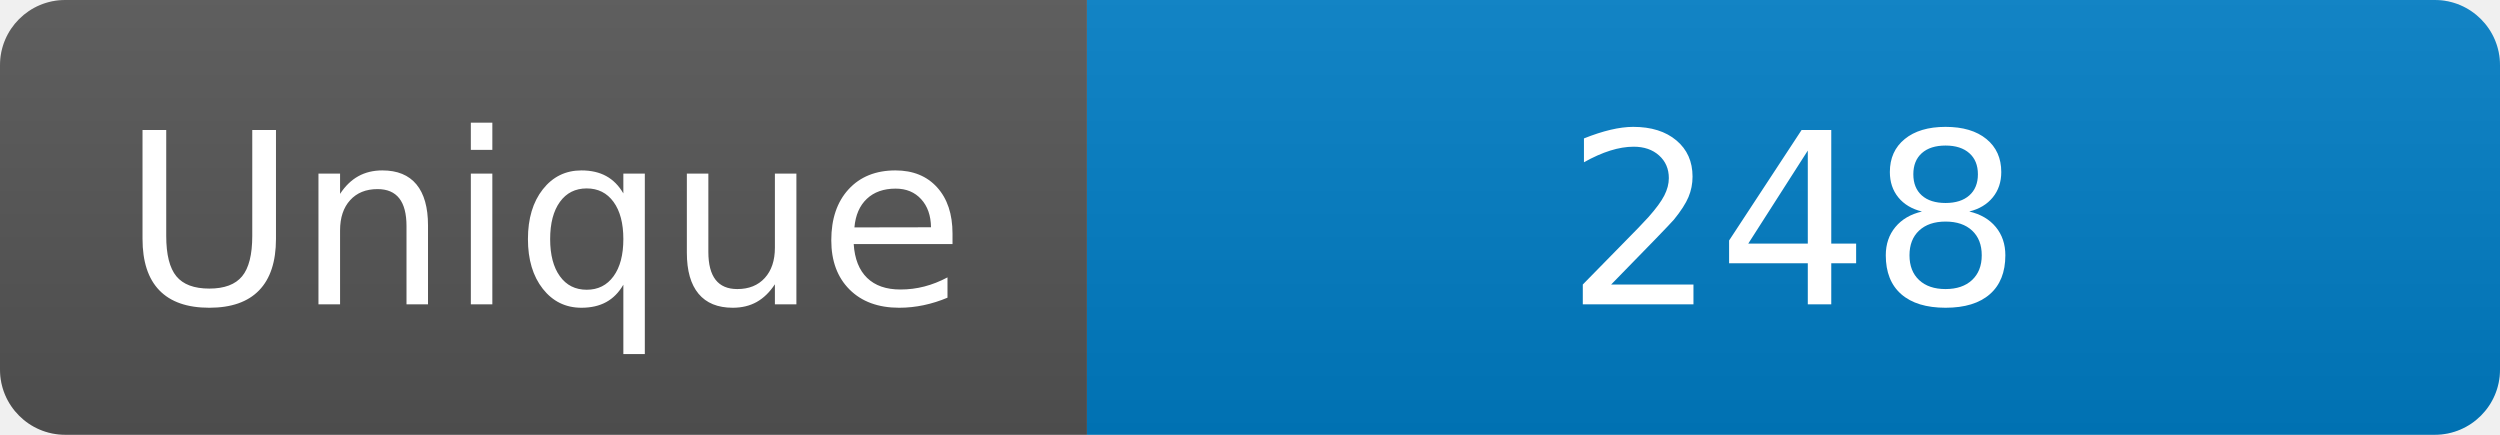
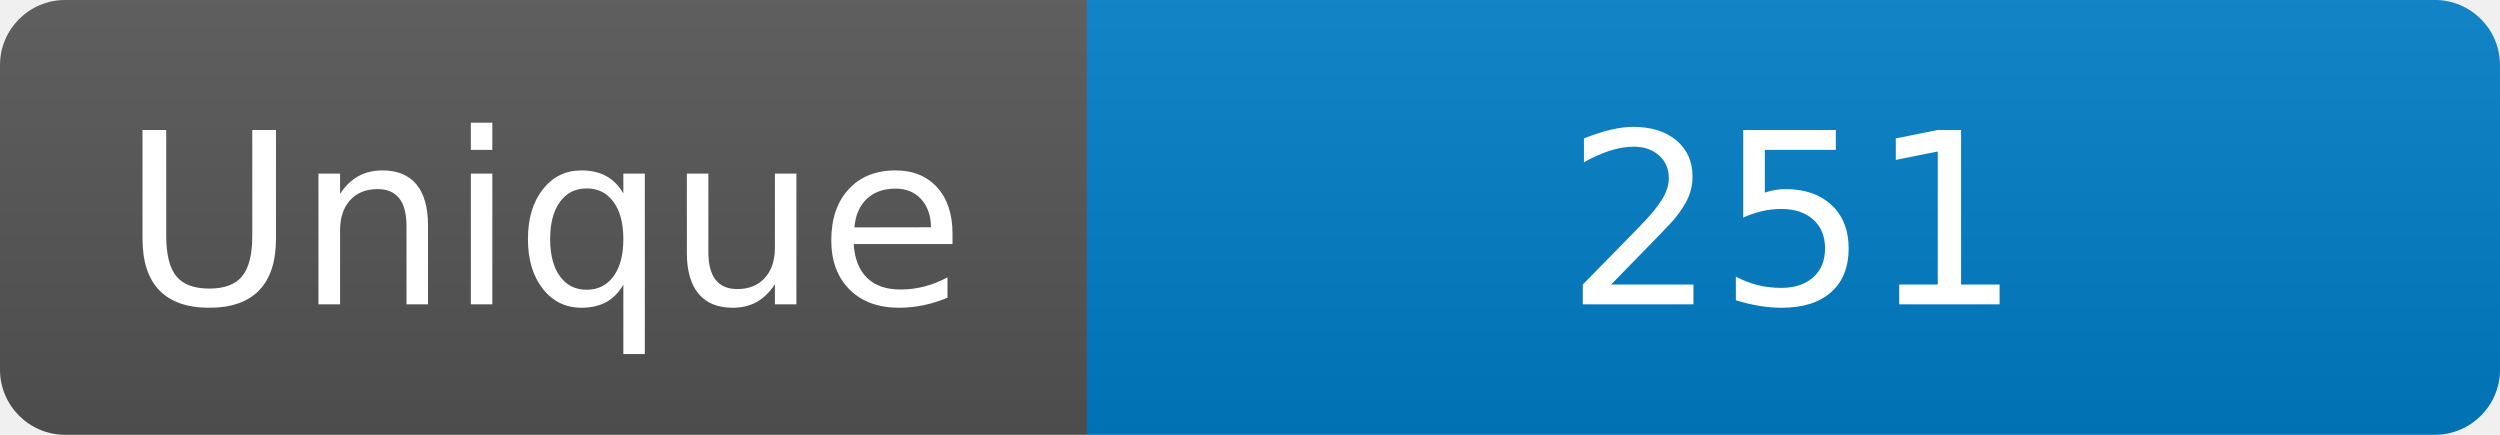
<svg xmlns="http://www.w3.org/2000/svg" width="115" height="20" role="img" aria-label="Maintained?: yes">
  <linearGradient id="s" x2="0" y2="100%">
    <stop offset="0" stop-color="#bbb" stop-opacity=".1" />
    <stop offset="1" stop-opacity=".1" />
  </linearGradient>
  <clipPath id="r">
    <rect width="115" height="20" rx="3" fill="#fff" />
  </clipPath>
  <g clip-path="url(#r)">
    <rect width="50" height="20" fill="#555" />
    <rect x="50" width="160" height="20" fill="#007ec6" />
    <rect width="115" height="20" fill="url(#s)" />
  </g>
  <g fill="#fff" text-anchor="middle" font-family="Verdana,Geneva,DejaVu Sans,sans-serif" font-size="110">
    <text x="250" y="140" transform="scale(.1)" fill="#fff">Unique</text>
-     <text x="825" y="140" transform="scale(.1)" fill="#fff">248</text>
+     <text x="825" y="140" transform="scale(.1)" fill="#fff">251</text>
  </g>
</svg>
